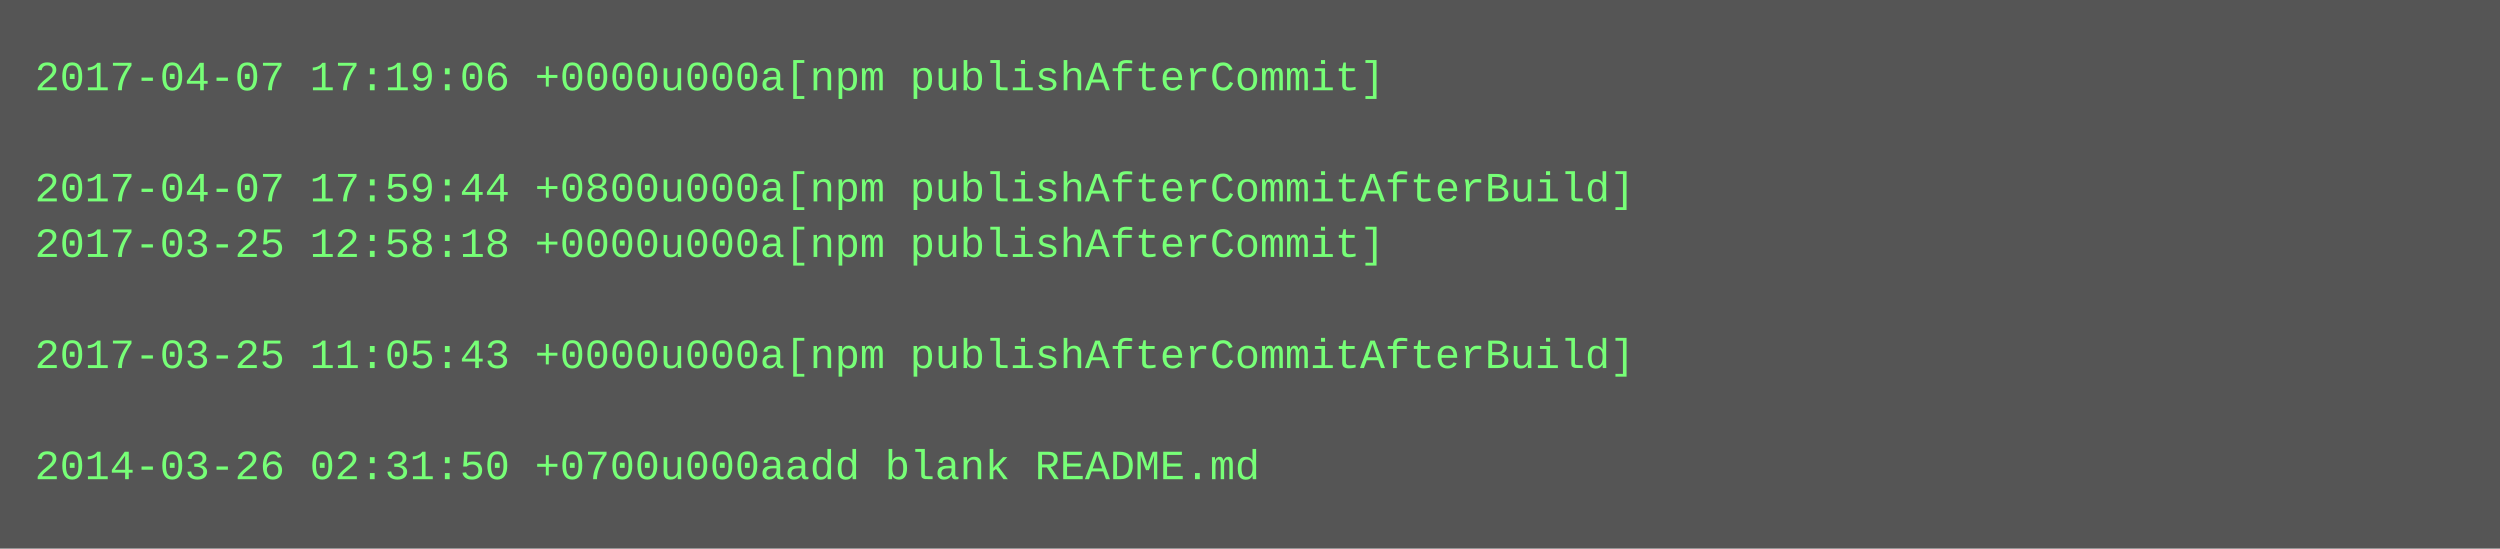
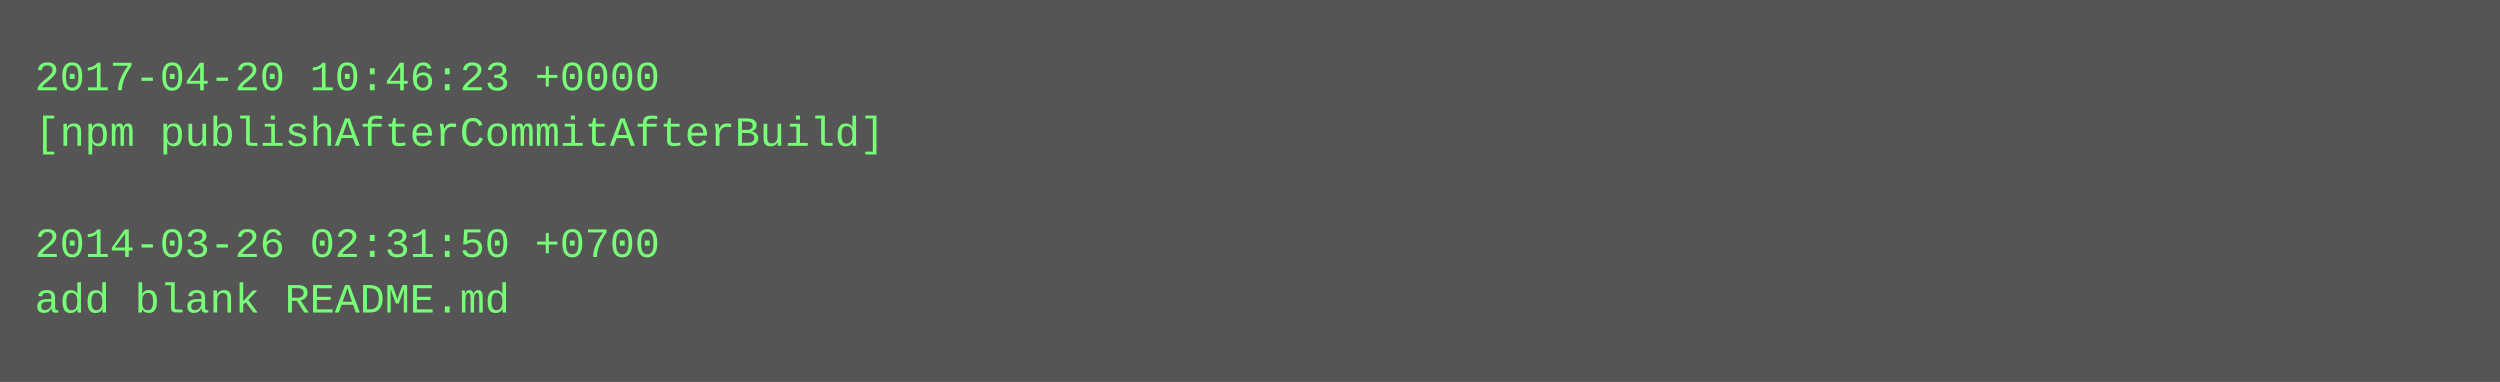
- <svg xmlns="http://www.w3.org/2000/svg" height="158" width="720">
-   <rect height="158" fill="#555" width="720" />
+ <svg xmlns="http://www.w3.org/2000/svg" height="110" width="720">
+   <rect height="110" fill="#555" width="720" />
  <text fill="#7f7" font-family="Courier New" font-size="12" xml:space="preserve">
-     <tspan x="10" y="26">2017-04-07 17:19:06 +0000u000a[npm publishAfterCommit]</tspan>
-     <tspan x="10" y="42" />
-     <tspan x="10" y="58">2017-04-07 17:59:44 +0800u000a[npm publishAfterCommitAfterBuild]</tspan>
-     <tspan x="10" y="74">2017-03-25 12:58:18 +0000u000a[npm publishAfterCommit]</tspan>
-     <tspan x="10" y="90" />
-     <tspan x="10" y="106">2017-03-25 11:05:43 +0000u000a[npm publishAfterCommitAfterBuild]</tspan>
-     <tspan x="10" y="122" />
-     <tspan x="10" y="138">2014-03-26 02:31:50 +0700u000aadd blank README.md</tspan>
+     <tspan x="10" y="26">2017-04-20 10:46:23 +0000</tspan>
+     <tspan x="10" y="42">[npm publishAfterCommitAfterBuild]</tspan>
+     <tspan x="10" y="58" />
+     <tspan x="10" y="74">2014-03-26 02:31:50 +0700</tspan>
+     <tspan x="10" y="90">add blank README.md</tspan>
  </text>
</svg>
